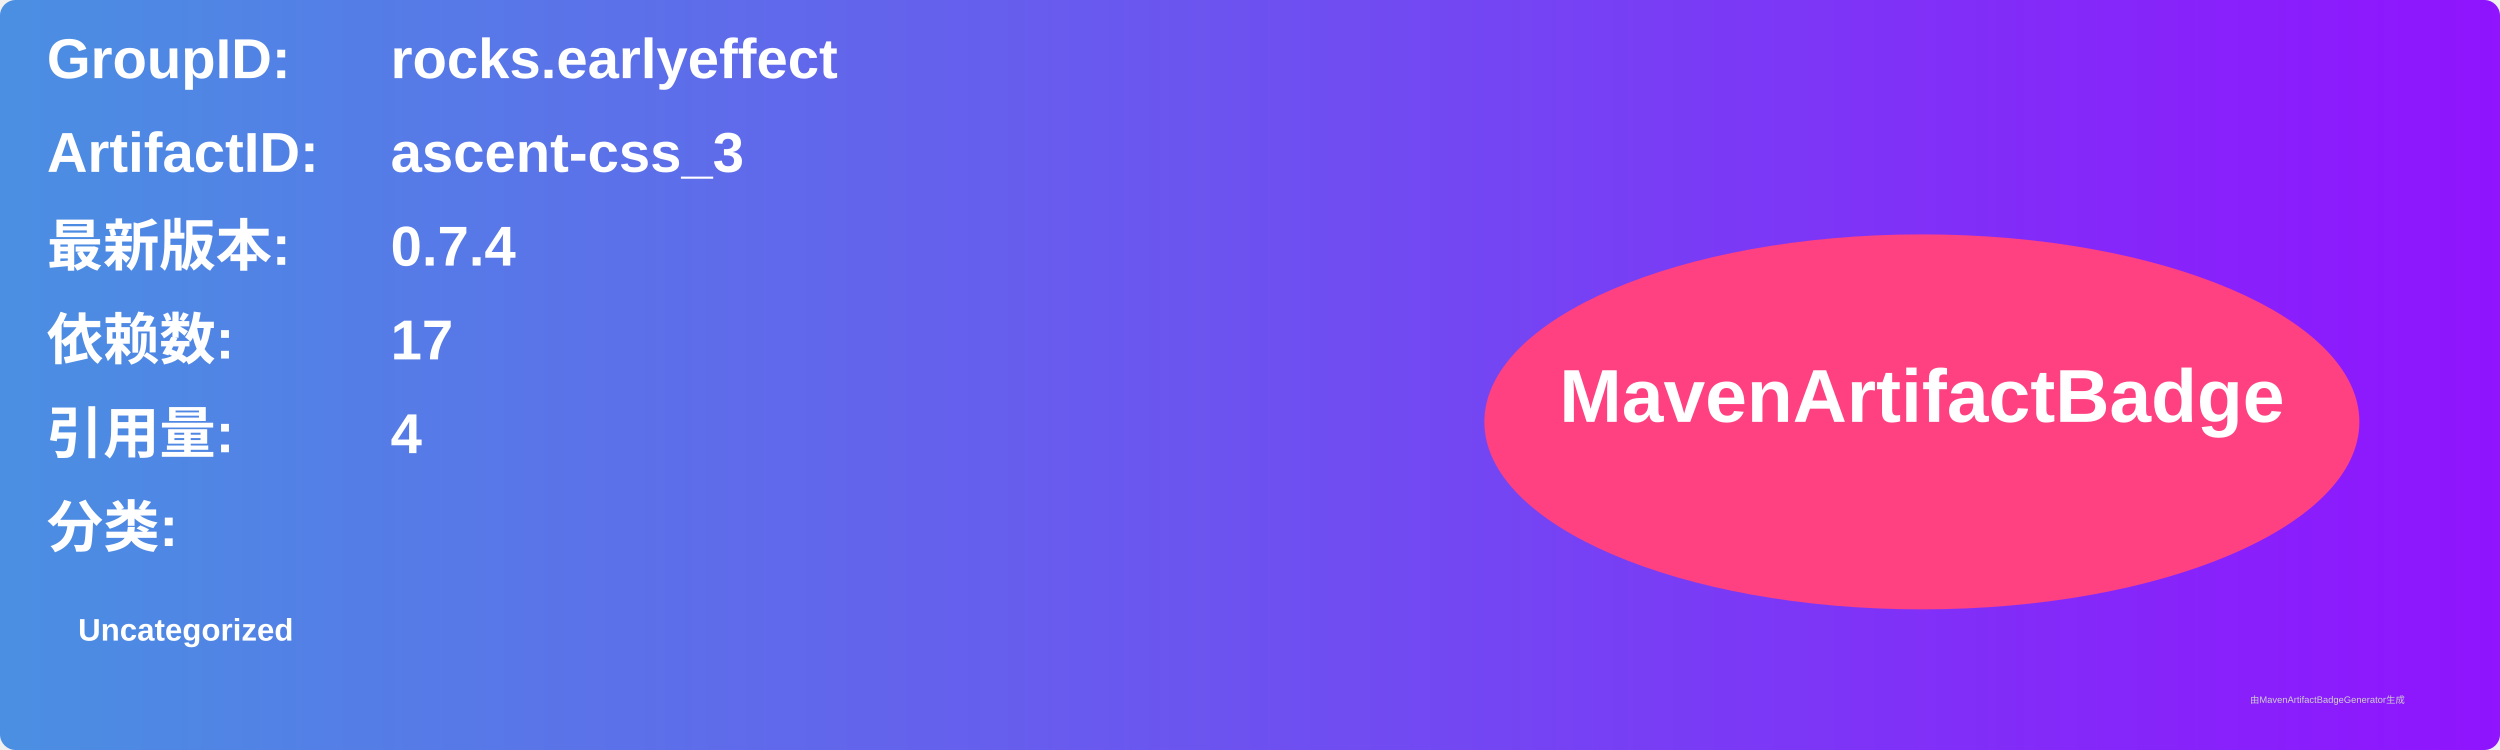
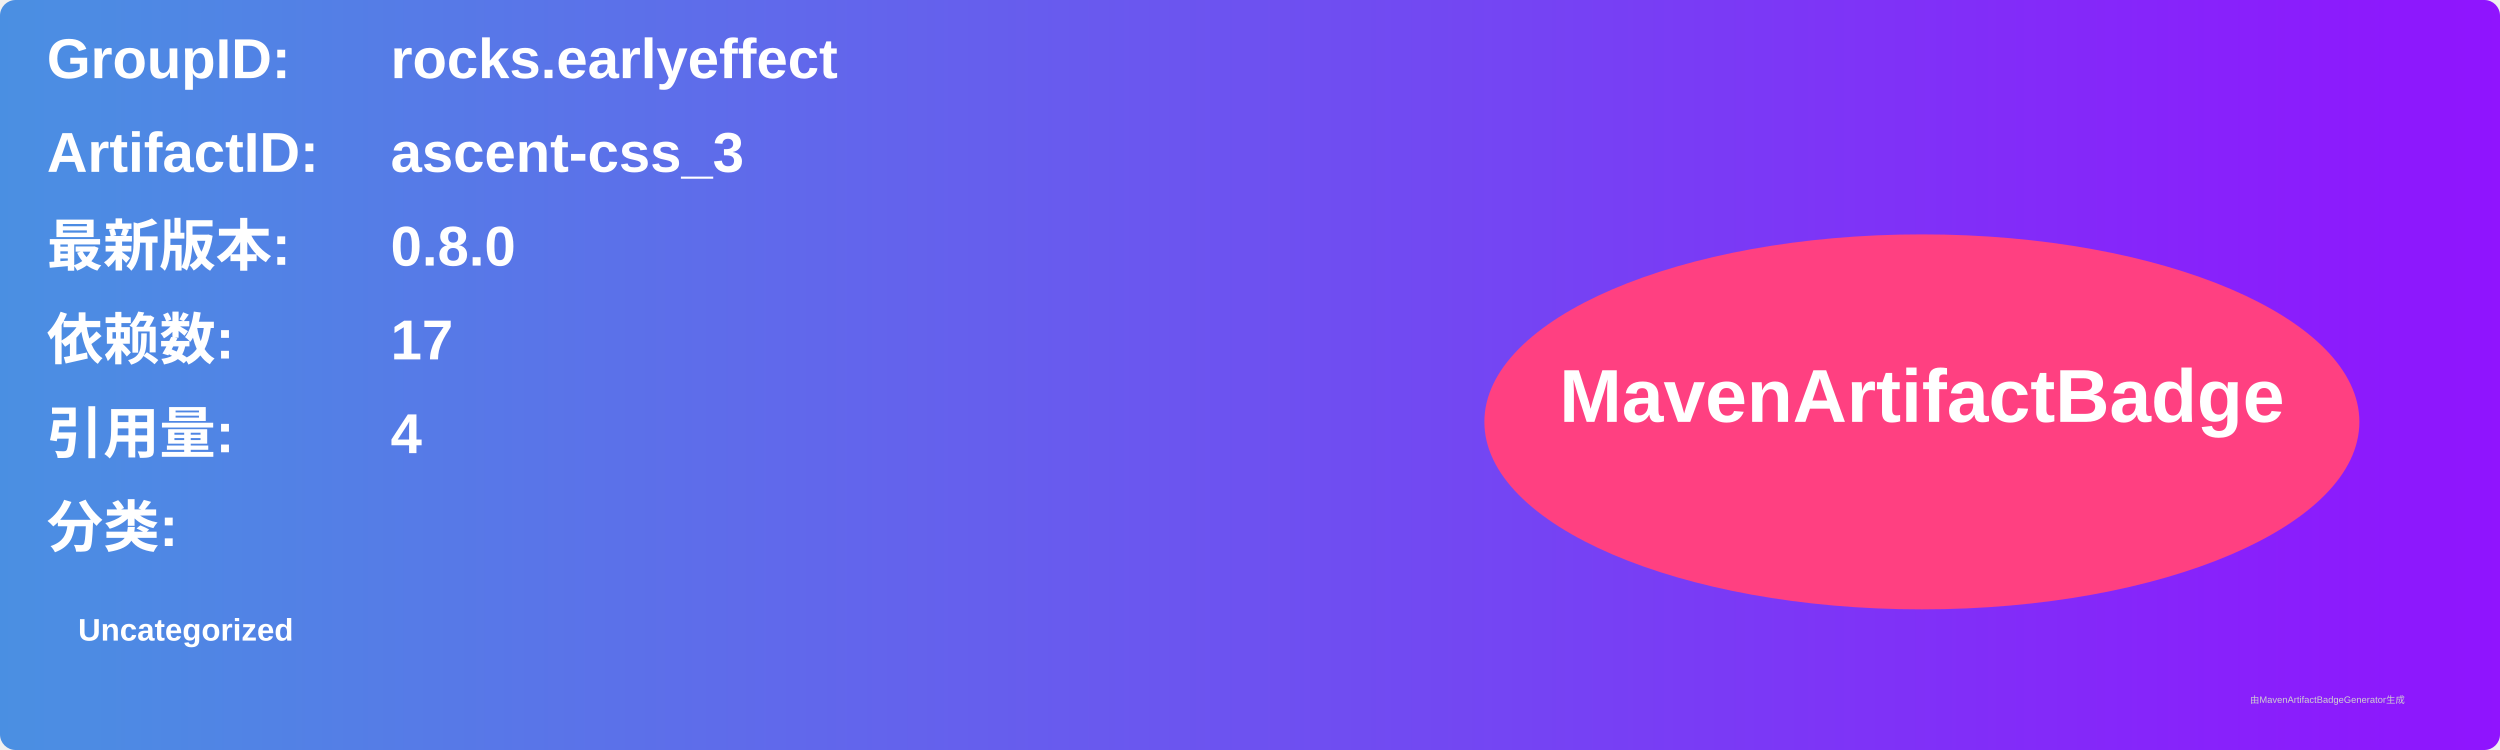
<svg xmlns="http://www.w3.org/2000/svg" width="800" height="240" viewBox="0 0 800 240">
  <linearGradient id="grad" x1="0%" y1="0%" x2="100%" y2="0%">
    <stop offset="0%" stop-color="#4a90e2" />
    <stop offset="100%" stop-color="#9013fe" />
  </linearGradient>
  <rect width="100%" height="100%" rx="5" ry="5" fill="url(#grad)" />
  <g transform="translate(15, 15)">
    <text x="0" y="10" font-family="Arial" font-size="18" fill="white" font-weight="bold" width="260">GroupID:</text>
    <text x="110" y="10" font-family="Arial" font-size="18" fill="white" font-weight="bold" width="460">rocks.earlyeffect</text>
    <text x="0" y="40" font-family="Arial" font-size="18" fill="white" font-weight="bold" width="260">ArtifactID:</text>
    <text x="110" y="40" font-family="Arial" font-size="18" fill="white" font-weight="bold" width="460">ascent-css_3</text>
    <text x="0" y="70" font-family="Arial" font-size="18" fill="white" font-weight="bold">最新版本:</text>
    <text x="110" y="70" font-family="Arial" font-size="18" fill="white" font-weight="bold">
-       <tspan font-weight="bold">0.7.4</tspan>
+       <tspan font-weight="bold">0.8.0</tspan>
    </text>
    <text x="0" y="100" font-family="Arial" font-size="18" fill="white" font-weight="bold">依赖数: </text>
    <text x="110" y="100" font-family="Arial" font-size="18" fill="white">
      <tspan font-weight="bold">17</tspan>
    </text>
    <text x="0" y="130" font-family="Arial" font-size="18" fill="white" font-weight="bold">引用量: </text>
    <text x="110" y="130" font-family="Arial" font-size="18" fill="white">
      <tspan font-weight="bold">4</tspan>
    </text>
    <text x="0" y="160" font-family="Arial" font-size="18" fill="white" font-weight="bold">分类:</text>
    <text x="10" y="190" font-family="Arial" font-size="10" fill="white">
      <tspan font-weight="bold">Uncategorized</tspan>
    </text>
    <ellipse cx="600" cy="120" rx="140" ry="60" fill="#ff4081" />
    <text x="600" y="120" text-anchor="middle" font-family="Arial" font-size="24" fill="white" font-weight="bold">MavenArtifactBadge</text>
  </g>
  <text x="720" y="225" font-family="Arial" font-size="3" fill="#d0d0d0">由MavenArtifactBadgeGenerator生成</text>
</svg>
